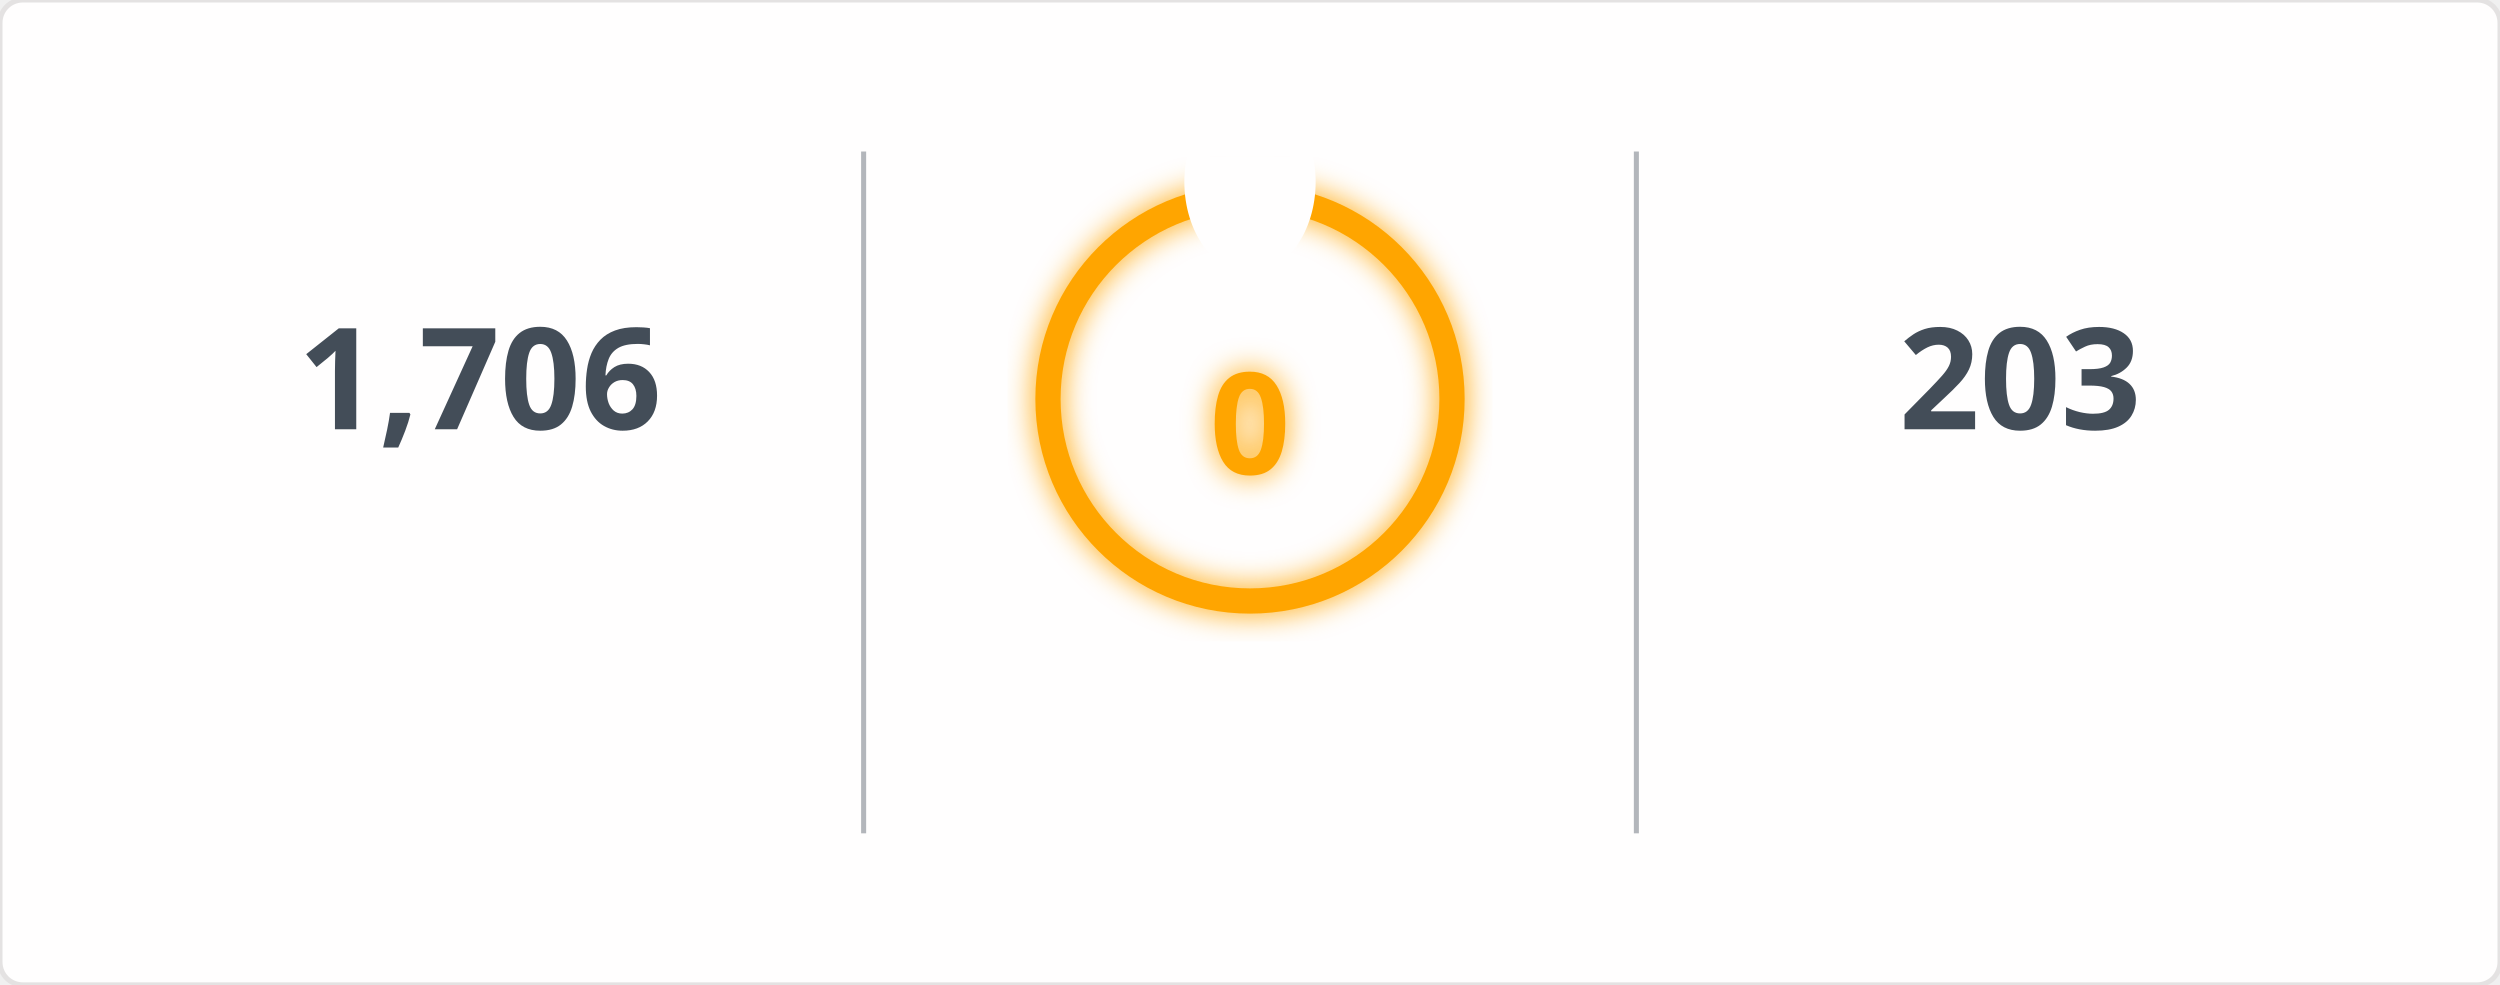
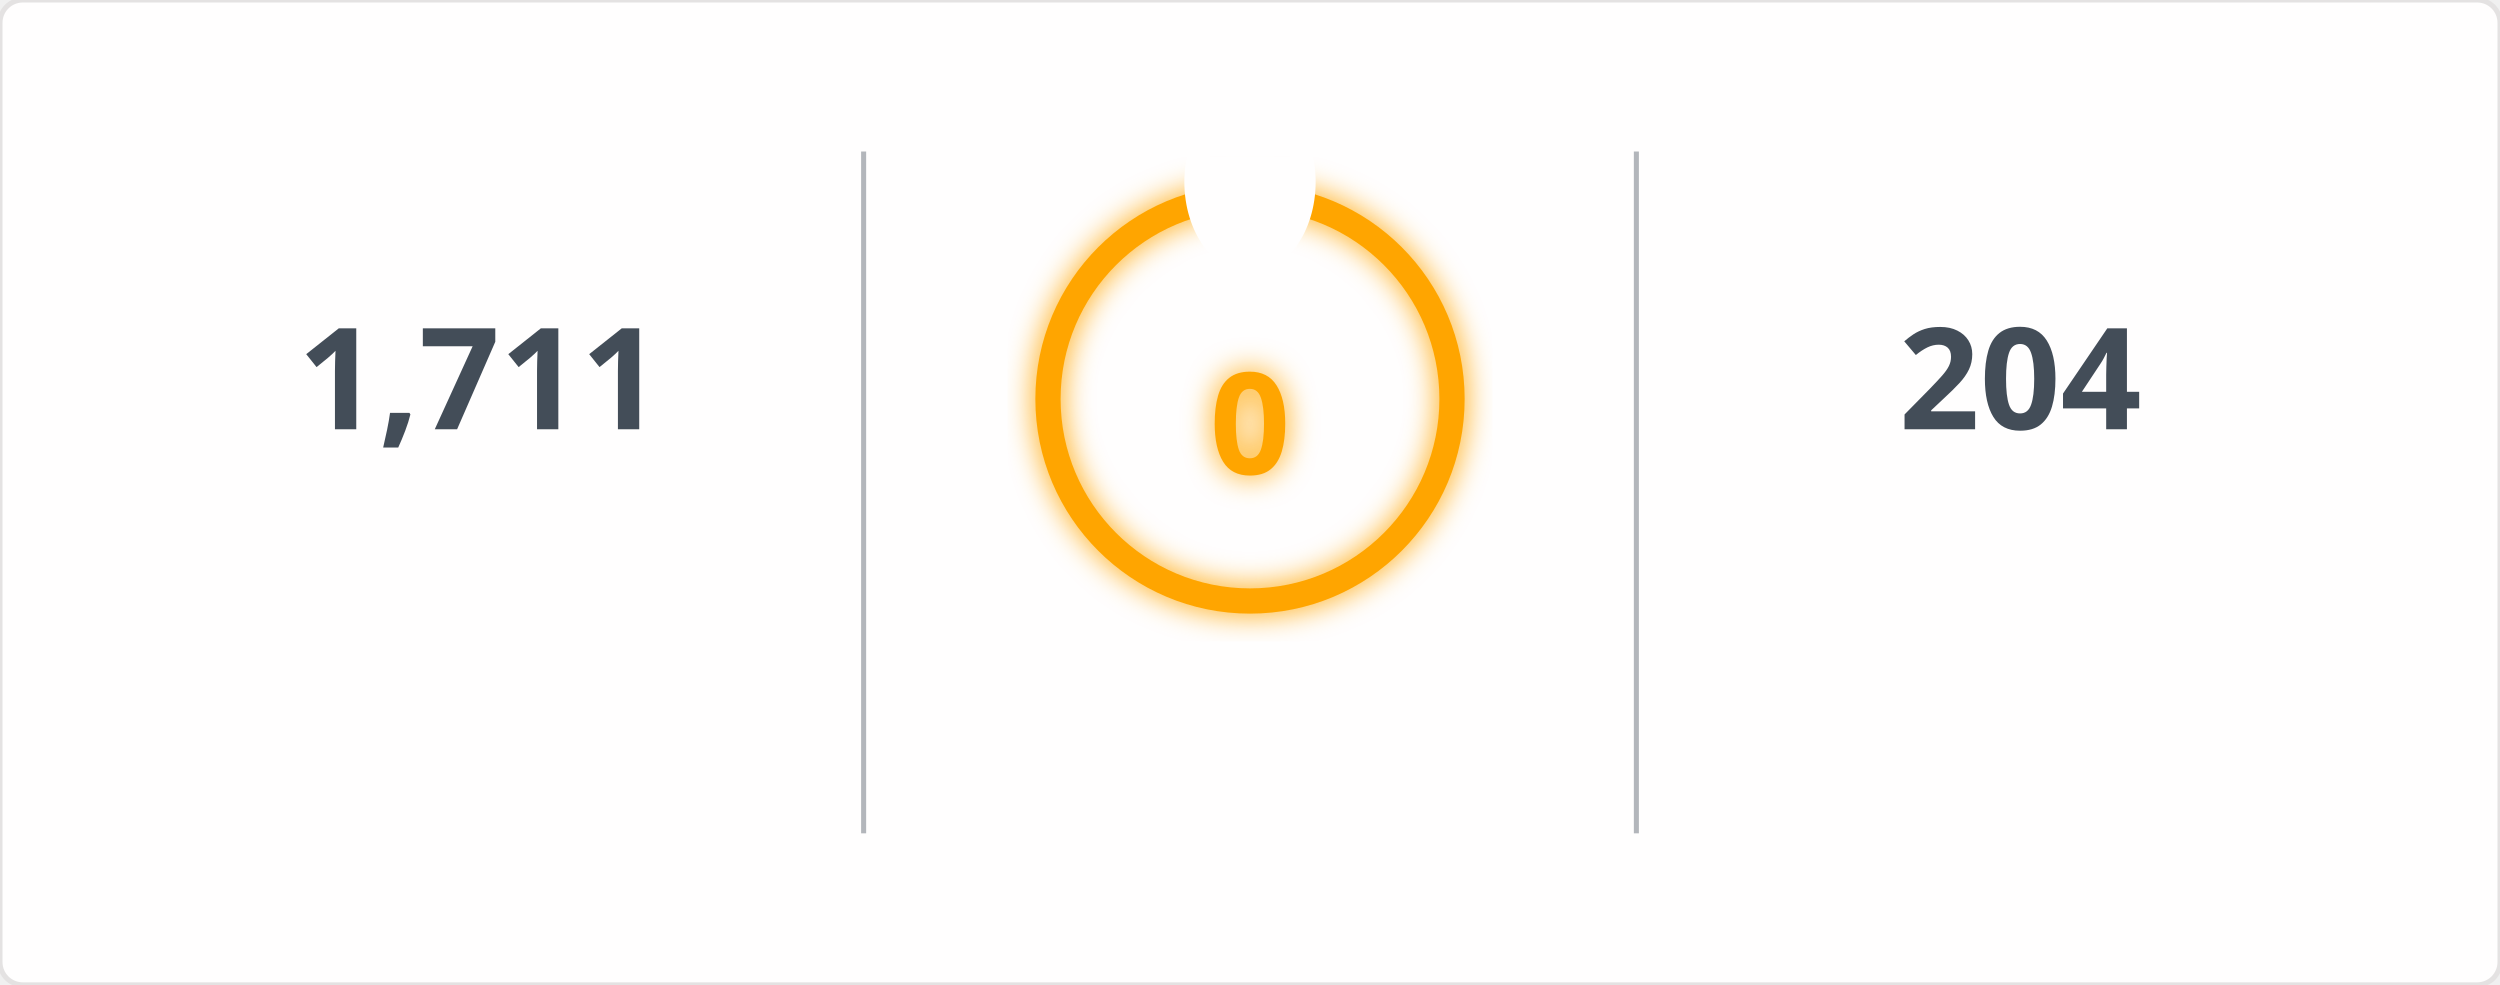
<svg xmlns="http://www.w3.org/2000/svg" width="495" height="195" viewBox="0 0 495 195">
  <defs>
    <filter id="glow" x="-50%" y="-50%" width="200%" height="200%">
      <feGaussianBlur in="SourceGraphic" stdDeviation="3" result="blur" />
      <feMerge>
        <feMergeNode in="blur" />
        <feMergeNode in="SourceGraphic" />
      </feMerge>
    </filter>
    <mask id="mask_out_ring_behind_fire">
      <rect width="495" height="195" fill="white" />
      <ellipse cx="247.5" cy="36" rx="13" ry="18" fill="black" />
    </mask>
  </defs>
  <style>
        @keyframes fadein {
          0% { opacity: 0; }
          100% { opacity: 1; }
        }
        @keyframes glowPulse {
          0% { opacity: 0.6; }
          50% { opacity: 1; }
          100% { opacity: 0.6; }
        }
        @keyframes currstreak {
          0% { font-size: 3px; opacity: 0.2; }
          80% { font-size: 34px; opacity: 1; }
          100% { font-size: 28px; opacity: 1; }
        }
        .header-fire { font: 600 20px 'Segoe UI', Ubuntu, Sans-Serif; fill: orange; filter: url(#glow); animation: glowPulse 2s infinite; }
        .header-text { font: 600 20px 'Segoe UI', Ubuntu, Sans-Serif; fill: black; }
        .stat { font: 700 28px 'Segoe UI', Ubuntu, Sans-Serif; fill: #434d58; text-anchor: middle; animation: fadein 0.6s forwards; }
        .label { font: 400 14px 'Segoe UI', Ubuntu, Sans-Serif; fill: #434d58; text-anchor: middle; opacity: 0; animation: fadein 0.8s forwards; }
        .range { font: 400 12px 'Segoe UI', Ubuntu, Sans-Serif; fill: #434d58; text-anchor: middle; opacity: 0; animation: fadein 1s forwards; }
        .circle-label { font: 700 28px 'Segoe UI', Ubuntu, Sans-Serif; fill: orange; text-anchor: middle; dominant-baseline: middle; filter: url(#glow); animation: currstreak 0.6s forwards; }
        .ring { stroke: orange; filter: url(#glow); animation: glowPulse 2s infinite; }
        .divider { stroke: #434d58; stroke-opacity: 0.4; stroke-width: 1; }
      </style>
  <rect width="100%" height="100%" fill="#fffefe" stroke="#e4e2e2" rx="4.5" />
  <line x1="171" y1="30" x2="171" y2="165" class="divider" />
  <line x1="324" y1="30" x2="324" y2="165" class="divider" />
-   <text x="95" y="85" class="stat">1,706</text>
+   <text x="95" y="85" class="stat">1,711</text>
  <text x="95" y="115" class="label">Total Contributions</text>
  <text x="95" y="135" class="range">Jul 10, 2023 - Present</text>
  <g mask="url(#mask_out_ring_behind_fire)">
    <circle cx="247.5" cy="79" r="40" stroke-width="5" class="ring" fill="none" />
  </g>
  <g transform="translate(247.5, 23.5)" style="opacity: 0; animation: fadein 0.5s linear forwards 0.6s">
    <path d="M -12 -0.5 L 15 -0.5 L 15 23.5 L -12 23.5 Z" fill="none" />
    <path d="M 1.5 0.67 C 1.5 0.67 2.24 3.32 2.24 5.47 C 2.24 7.53 0.89 9.2 -1.17 9.2 C -3.23 9.2 -4.79 7.53 -4.79 5.47 L -4.76 5.11 C -6.78 7.51 -8 10.62 -8 13.99 C -8 18.41 -4.42 22 0 22 C 4.42 22 8 18.41 8 13.99 C 8 8.6 5.41 3.79 1.5 0.67 Z M -0.29 19 C -2.07 19 -3.51 17.6 -3.51 15.86 C -3.51 14.24 -2.46 13.1 -0.7 12.74 C 1.07 12.38 2.9 11.53 3.92 10.16 C 4.31 11.45 4.51 12.81 4.51 14.2 C 4.51 16.85 2.36 19 -0.29 19 Z" fill="orange" filter="url(#glow)" />
  </g>
  <text x="247.5" y="84" class="circle-label">0</text>
  <text x="247.5" y="144" class="label" style="fill: orange">Current Streak</text>
  <text x="247.5" y="164" class="range" />
-   <text x="400" y="85" class="stat">203</text>
+   <text x="400" y="85" class="stat">204</text>
  <text x="400" y="115" class="label">Longest Streak</text>
-   <text x="400" y="135" class="range">Jun 24 - Jan 12</text>
+   <text x="400" y="135" class="range">Jun 24 - Jan 13</text>
</svg>
